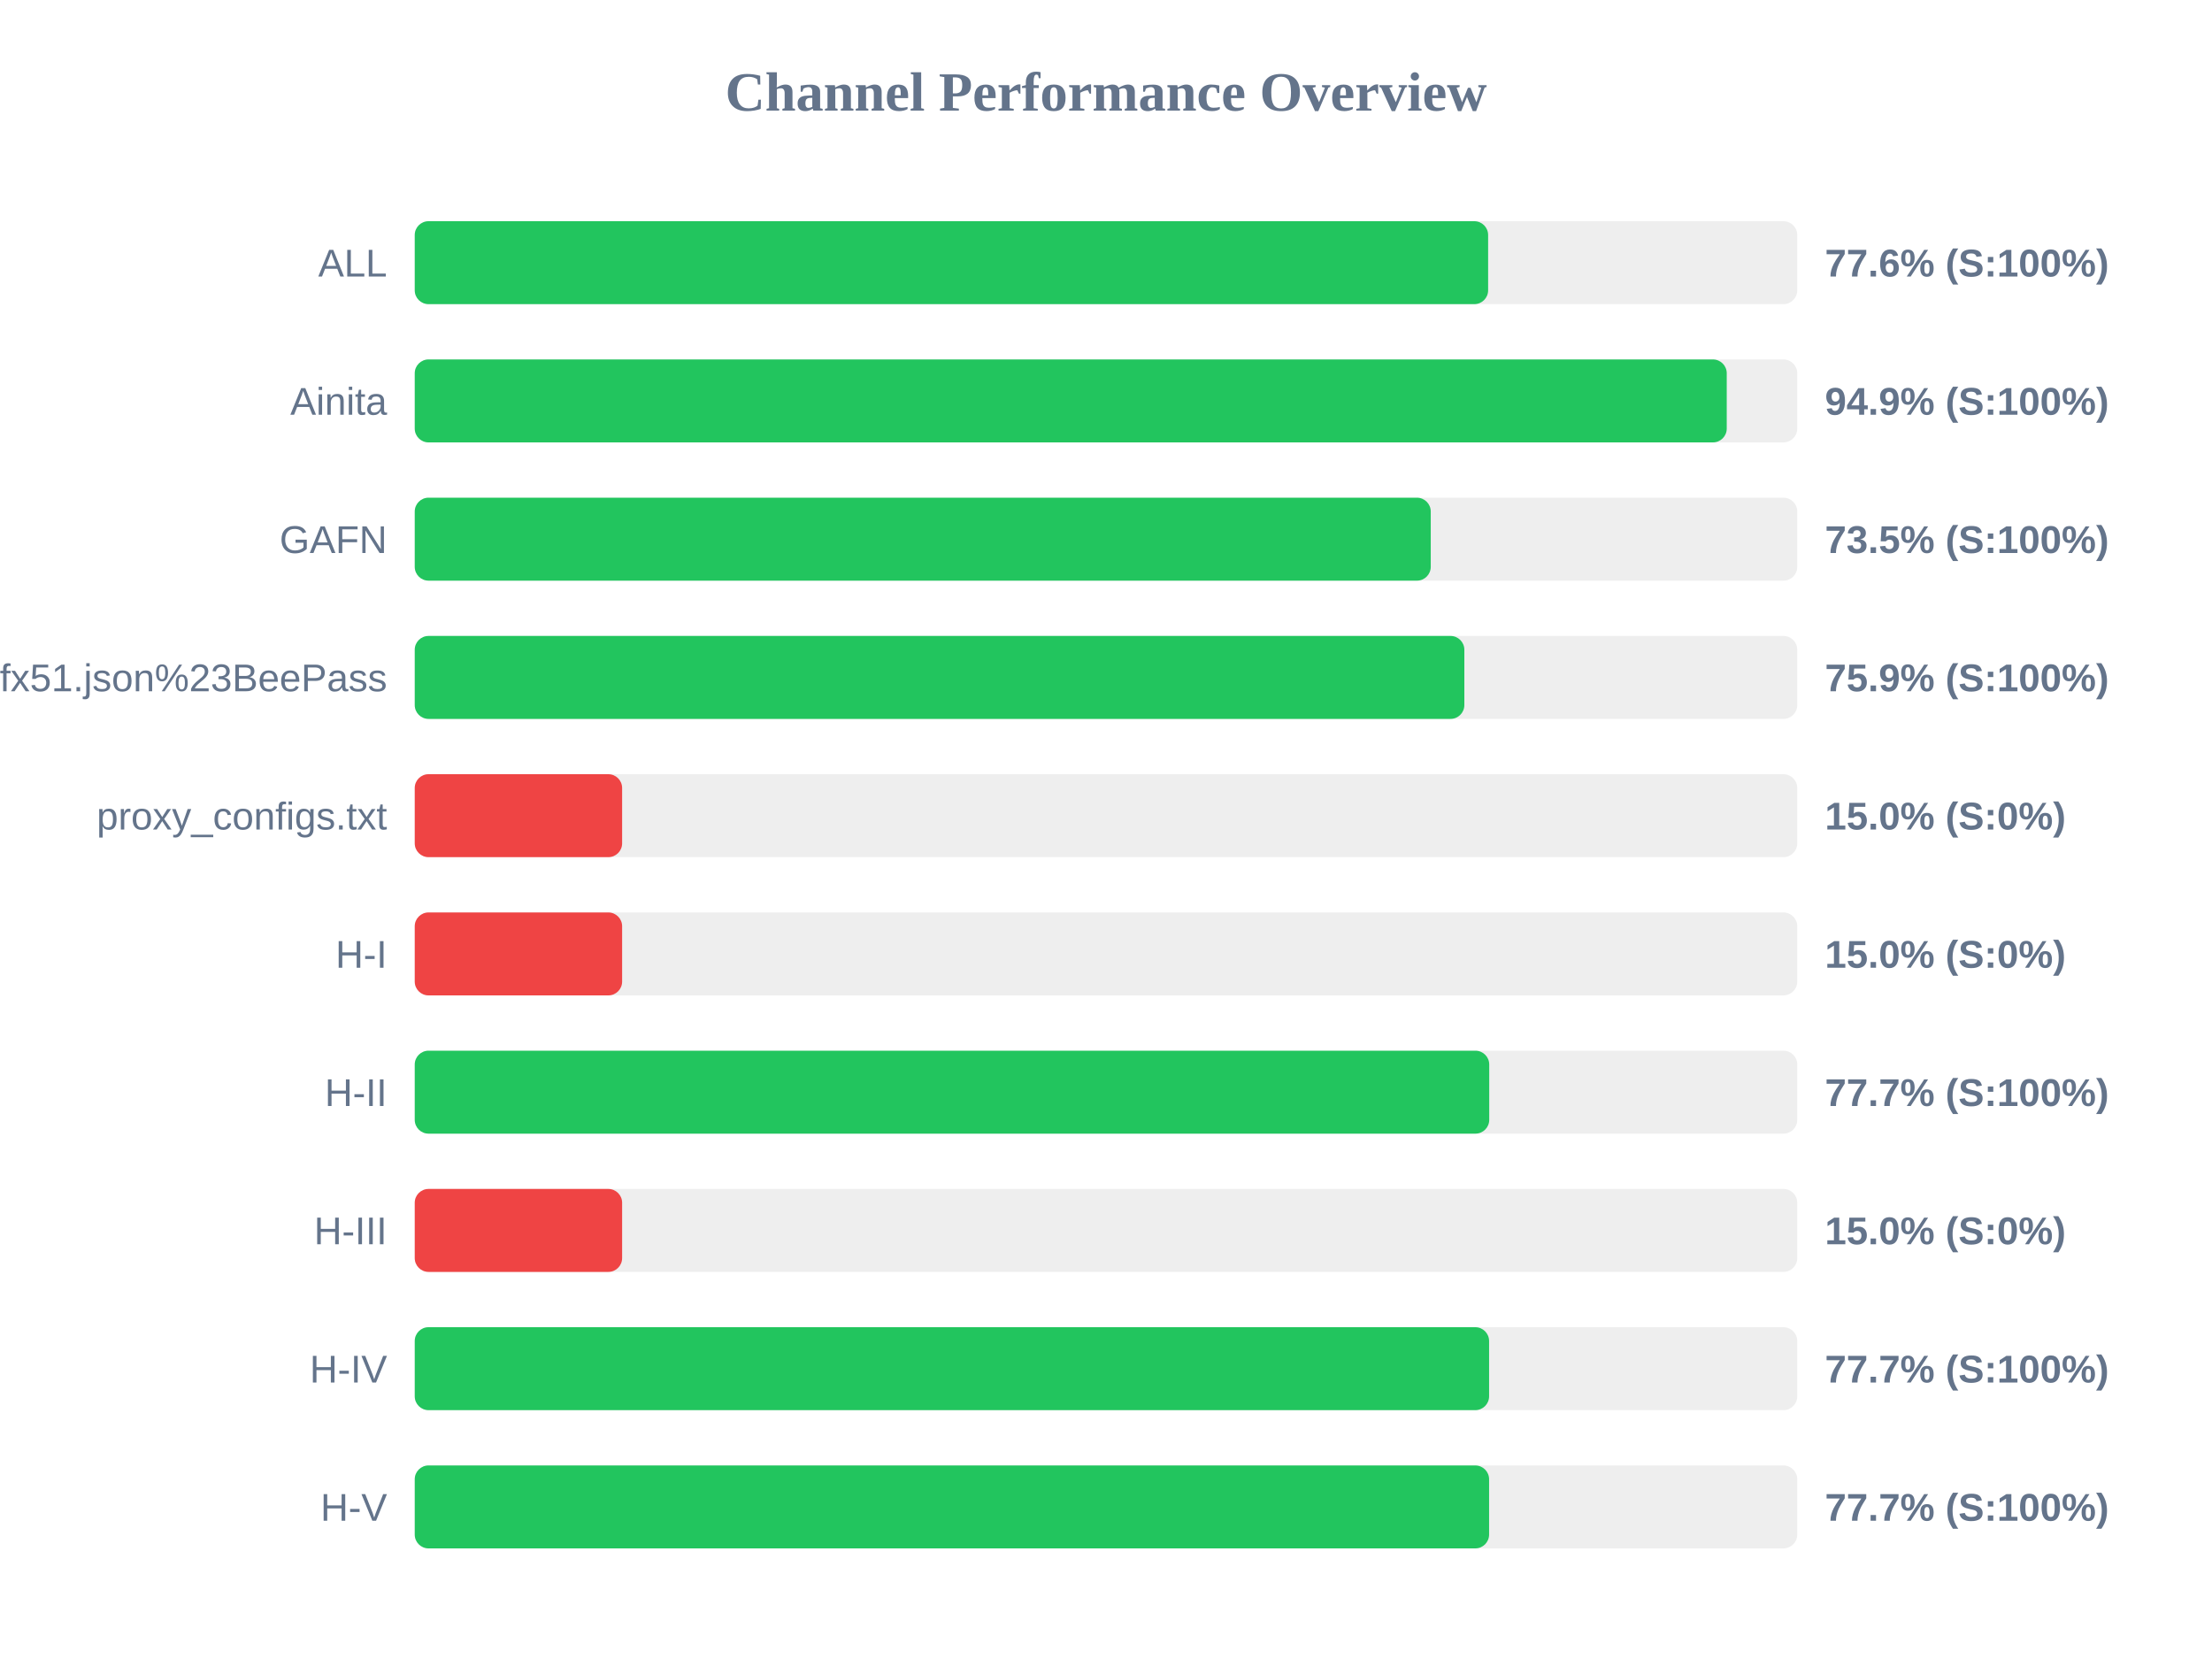
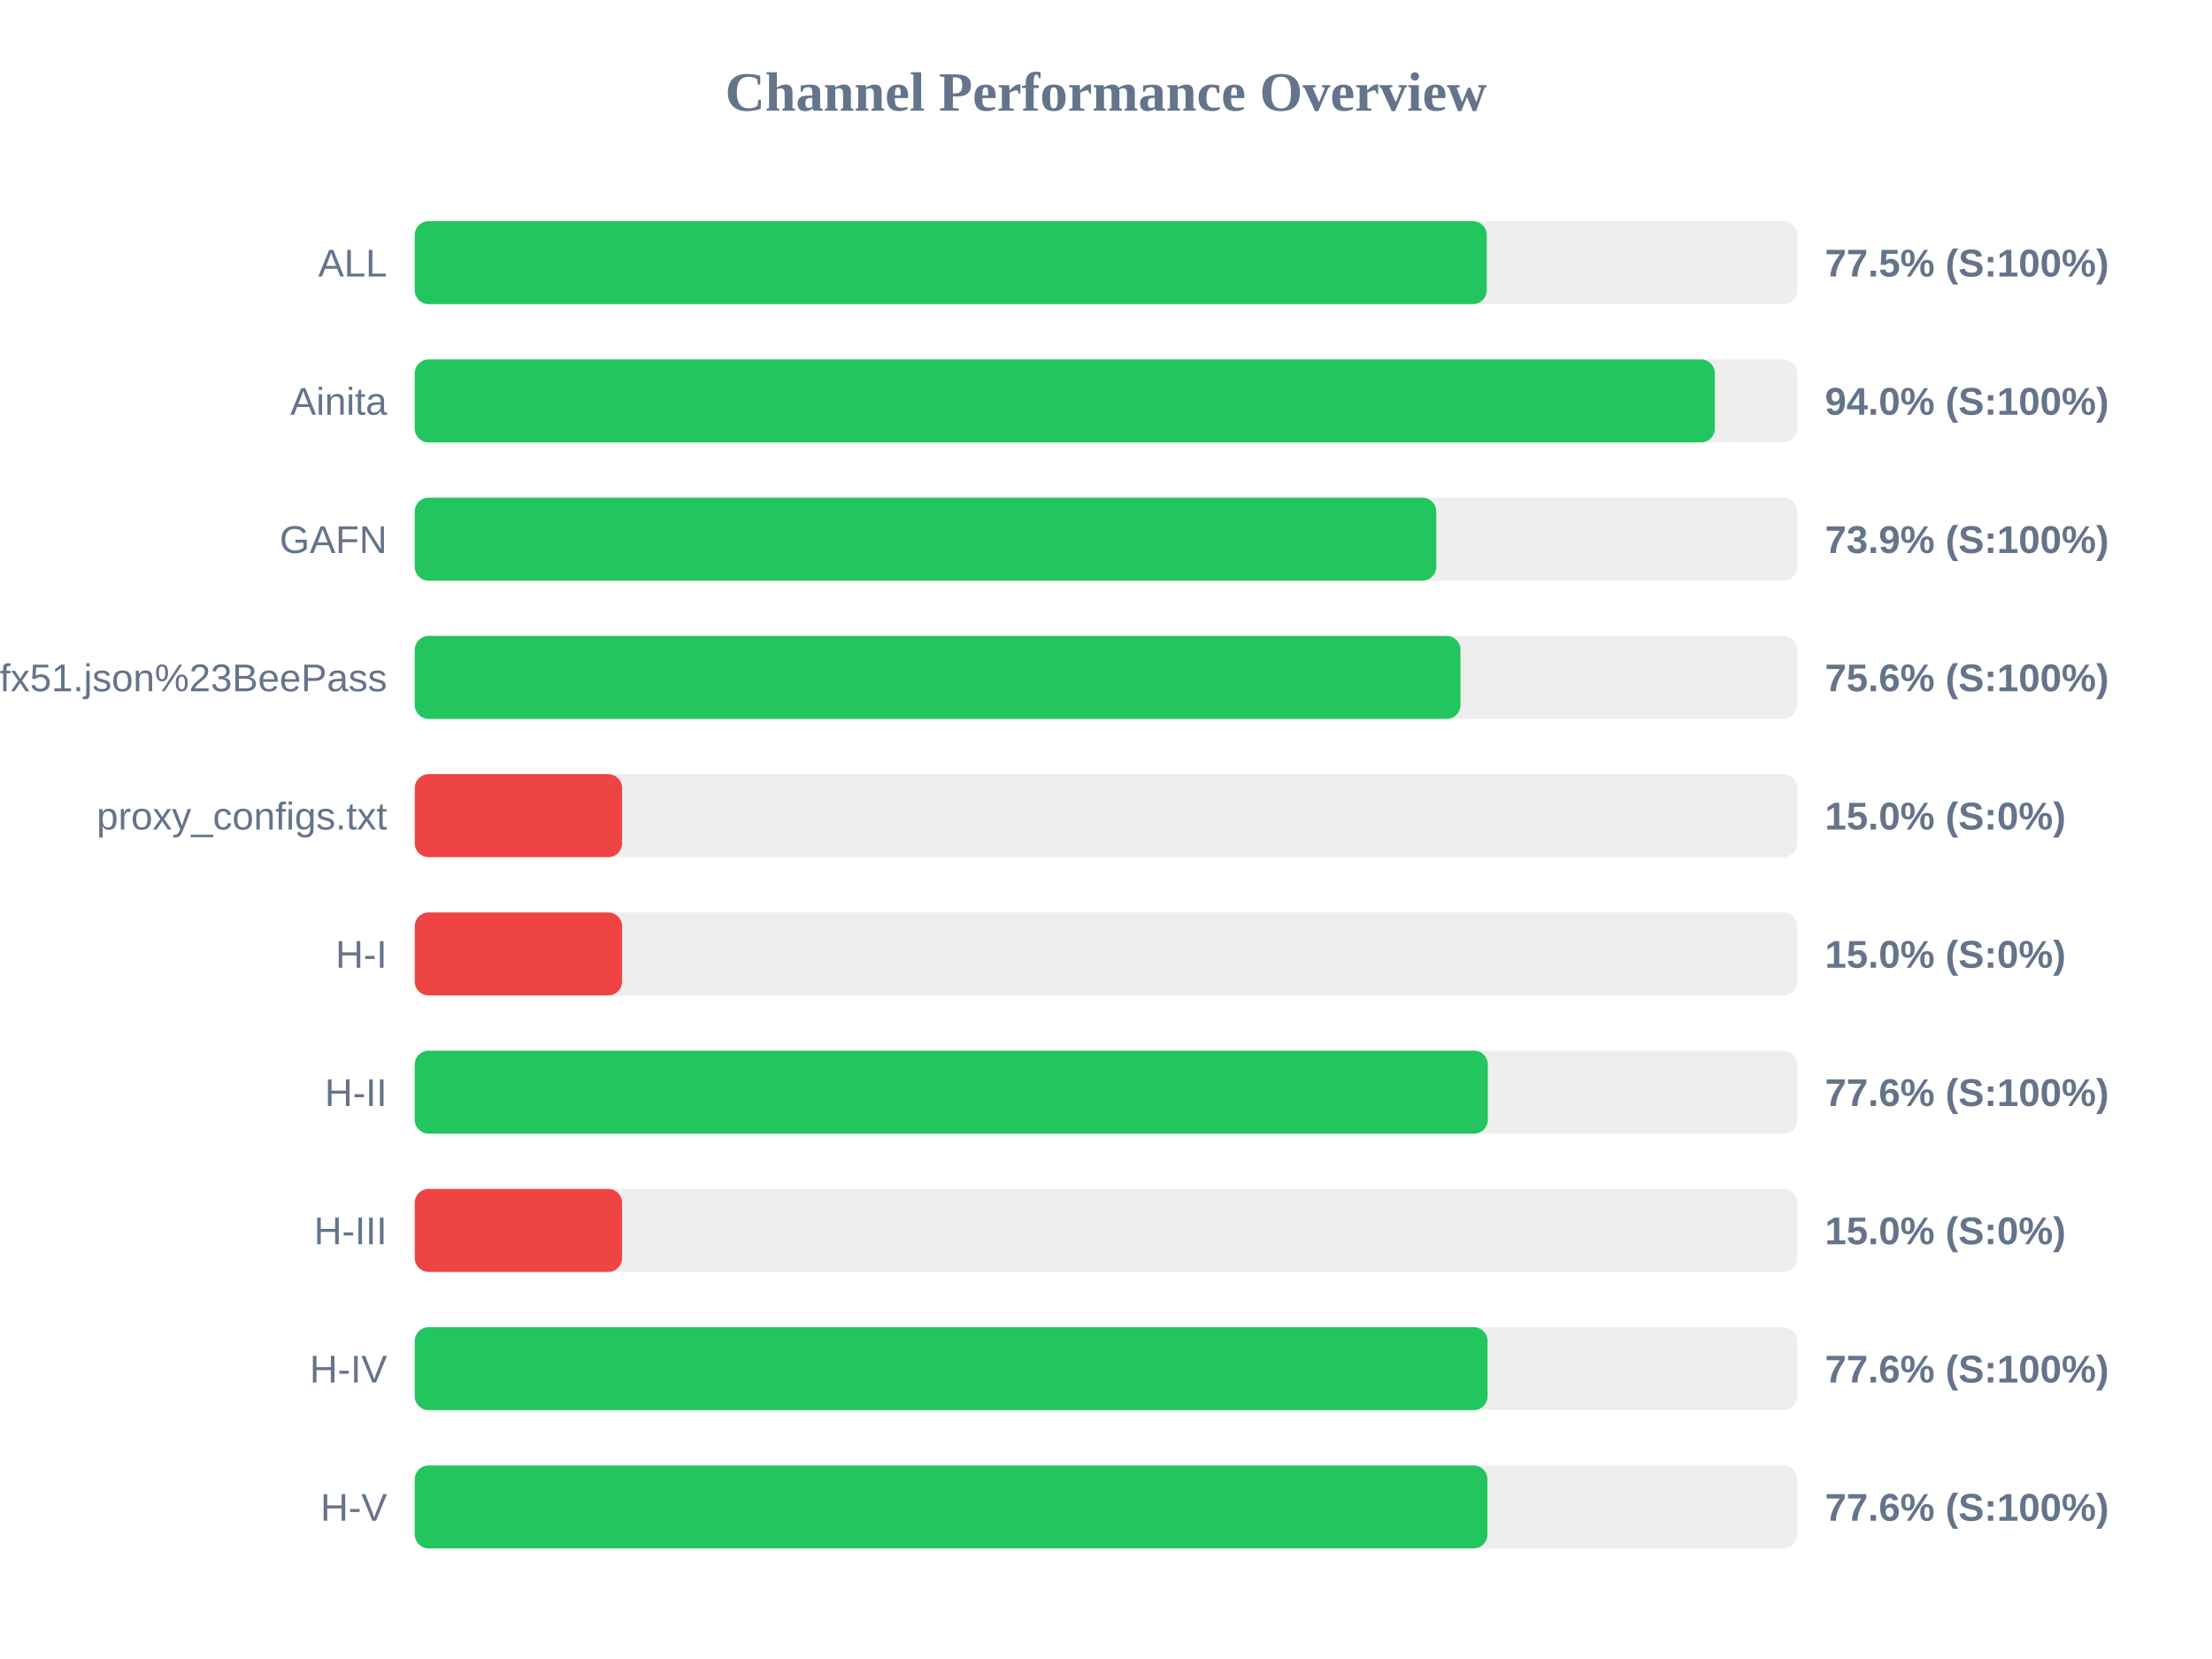
<svg xmlns="http://www.w3.org/2000/svg" width="800" height="600" version="1.1">
  <style>
        .row { font: 14px Arial; fill: #64748b; }
        .score { font: bold 14px Arial; fill: #64748b; }
    </style>
  <text x="400" y="40" text-anchor="middle" font-size="20px" font-weight="bold" fill="#64748b">Channel Performance Overview</text>
  <rect x="150" y="80" width="500" height="30" fill="#eee" rx="5" />
-   <rect x="150" y="80" width="388.2" height="30" fill="#22c55e" rx="5" />
+   <rect x="150" y="80" width="387.7" height="30" fill="#22c55e" rx="5" />
  <text x="140" y="100" text-anchor="end" class="row">ALL</text>
-   <text x="660" y="100" text-anchor="start" class="score">77.6% (S:100%)</text>
+   <text x="660" y="100" text-anchor="start" class="score">77.5% (S:100%)</text>
  <rect x="150" y="130" width="500" height="30" fill="#eee" rx="5" />
-   <rect x="150" y="130" width="474.5" height="30" fill="#22c55e" rx="5" />
+   <rect x="150" y="130" width="470.2" height="30" fill="#22c55e" rx="5" />
  <text x="140" y="150" text-anchor="end" class="row">Ainita</text>
-   <text x="660" y="150" text-anchor="start" class="score">94.9% (S:100%)</text>
+   <text x="660" y="150" text-anchor="start" class="score">94.0% (S:100%)</text>
  <rect x="150" y="180" width="500" height="30" fill="#eee" rx="5" />
-   <rect x="150" y="180" width="367.45" height="30" fill="#22c55e" rx="5" />
+   <rect x="150" y="180" width="369.45" height="30" fill="#22c55e" rx="5" />
  <text x="140" y="200" text-anchor="end" class="row">GAFN</text>
-   <text x="660" y="200" text-anchor="start" class="score">73.5% (S:100%)</text>
+   <text x="660" y="200" text-anchor="start" class="score">73.9% (S:100%)</text>
  <rect x="150" y="230" width="500" height="30" fill="#eee" rx="5" />
-   <rect x="150" y="230" width="379.6" height="30" fill="#22c55e" rx="5" />
+   <rect x="150" y="230" width="378.2" height="30" fill="#22c55e" rx="5" />
  <text x="140" y="250" text-anchor="end" class="row">sub?s=ssconf%3A%2F%2Fs3.amazonaws.com%2Fbeedynconprd%2Fzf38bv6oxi1nv3wfkpmxyfl8yj5fargza3foantoalu16vznl0ckxx7bgf1ufx51.json%23BeePass</text>
-   <text x="660" y="250" text-anchor="start" class="score">75.9% (S:100%)</text>
+   <text x="660" y="250" text-anchor="start" class="score">75.6% (S:100%)</text>
  <rect x="150" y="280" width="500" height="30" fill="#eee" rx="5" />
  <rect x="150" y="280" width="75.0" height="30" fill="#ef4444" rx="5" />
  <text x="140" y="300" text-anchor="end" class="row">proxy_configs.txt</text>
  <text x="660" y="300" text-anchor="start" class="score">15.0% (S:0%)</text>
  <rect x="150" y="330" width="500" height="30" fill="#eee" rx="5" />
  <rect x="150" y="330" width="75.0" height="30" fill="#ef4444" rx="5" />
  <text x="140" y="350" text-anchor="end" class="row">H-I</text>
  <text x="660" y="350" text-anchor="start" class="score">15.0% (S:0%)</text>
  <rect x="150" y="380" width="500" height="30" fill="#eee" rx="5" />
-   <rect x="150" y="380" width="388.6" height="30" fill="#22c55e" rx="5" />
+   <rect x="150" y="380" width="388.1" height="30" fill="#22c55e" rx="5" />
  <text x="140" y="400" text-anchor="end" class="row">H-II</text>
-   <text x="660" y="400" text-anchor="start" class="score">77.7% (S:100%)</text>
+   <text x="660" y="400" text-anchor="start" class="score">77.6% (S:100%)</text>
  <rect x="150" y="430" width="500" height="30" fill="#eee" rx="5" />
  <rect x="150" y="430" width="75.0" height="30" fill="#ef4444" rx="5" />
  <text x="140" y="450" text-anchor="end" class="row">H-III</text>
  <text x="660" y="450" text-anchor="start" class="score">15.0% (S:0%)</text>
  <rect x="150" y="480" width="500" height="30" fill="#eee" rx="5" />
-   <rect x="150" y="480" width="388.55" height="30" fill="#22c55e" rx="5" />
+   <rect x="150" y="480" width="388.0" height="30" fill="#22c55e" rx="5" />
  <text x="140" y="500" text-anchor="end" class="row">H-IV</text>
-   <text x="660" y="500" text-anchor="start" class="score">77.7% (S:100%)</text>
+   <text x="660" y="500" text-anchor="start" class="score">77.6% (S:100%)</text>
  <rect x="150" y="530" width="500" height="30" fill="#eee" rx="5" />
-   <rect x="150" y="530" width="388.55" height="30" fill="#22c55e" rx="5" />
+   <rect x="150" y="530" width="387.95" height="30" fill="#22c55e" rx="5" />
  <text x="140" y="550" text-anchor="end" class="row">H-V</text>
-   <text x="660" y="550" text-anchor="start" class="score">77.7% (S:100%)</text>
+   <text x="660" y="550" text-anchor="start" class="score">77.6% (S:100%)</text>
</svg>
